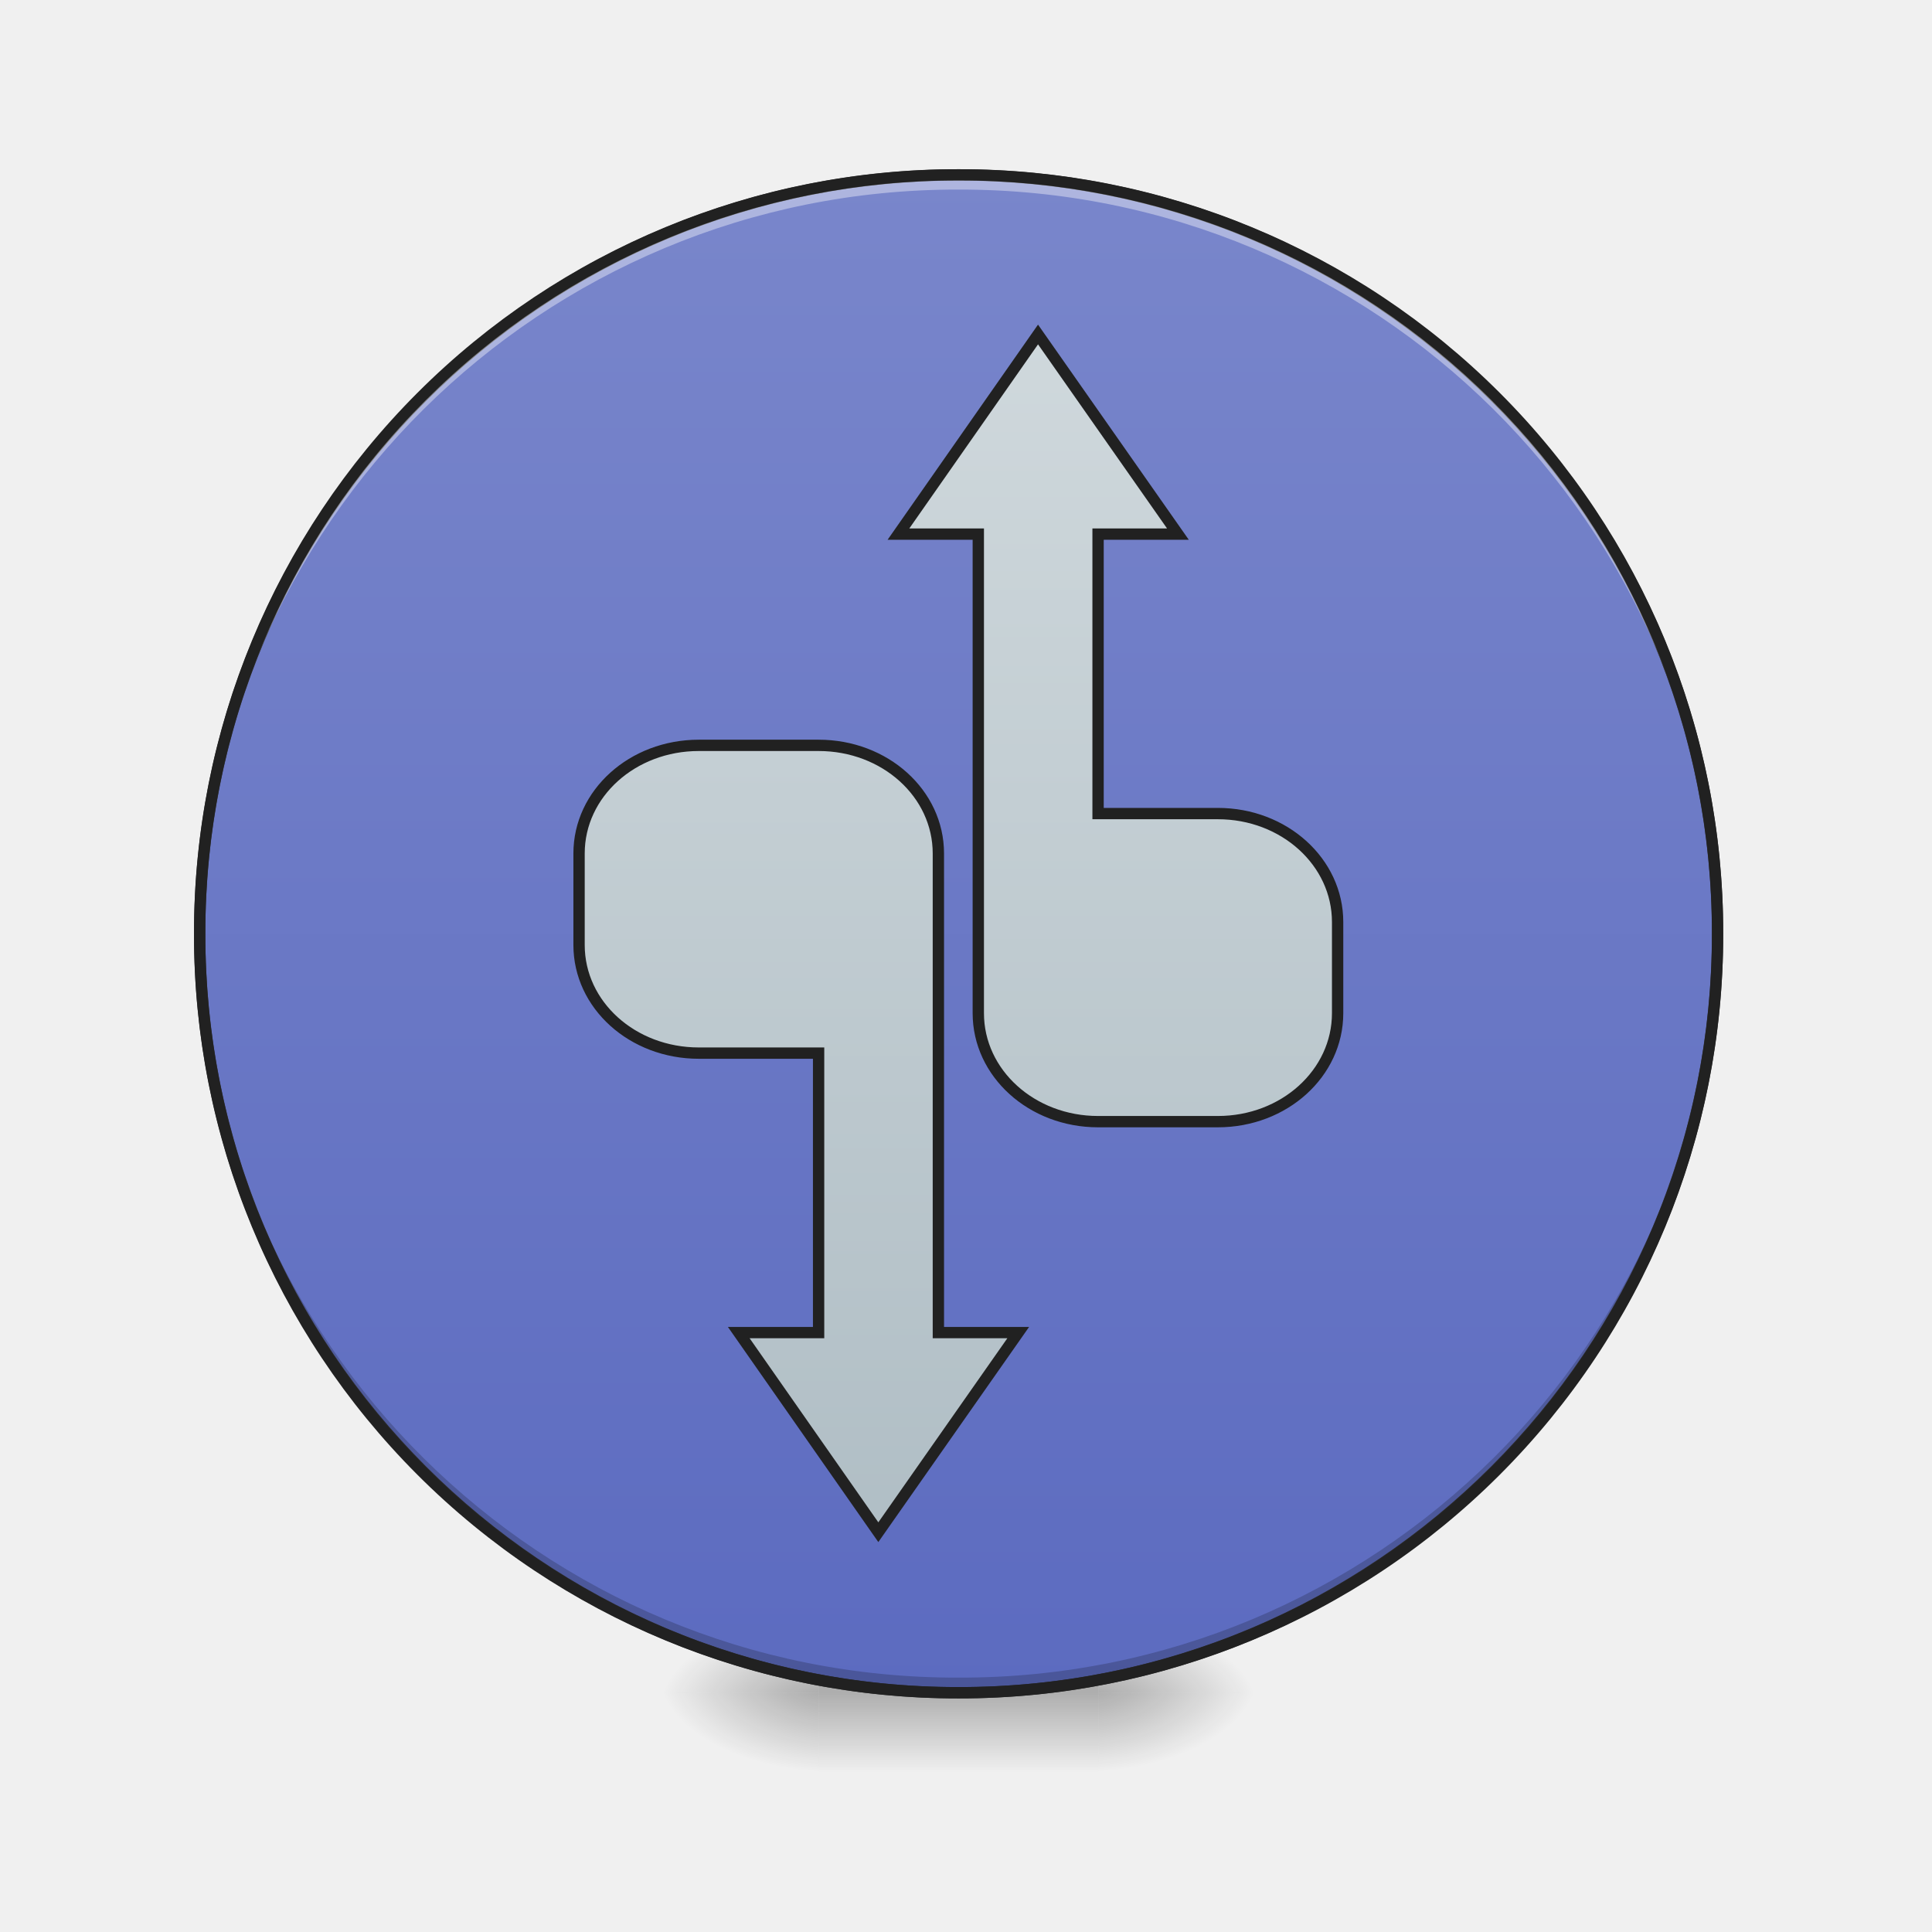
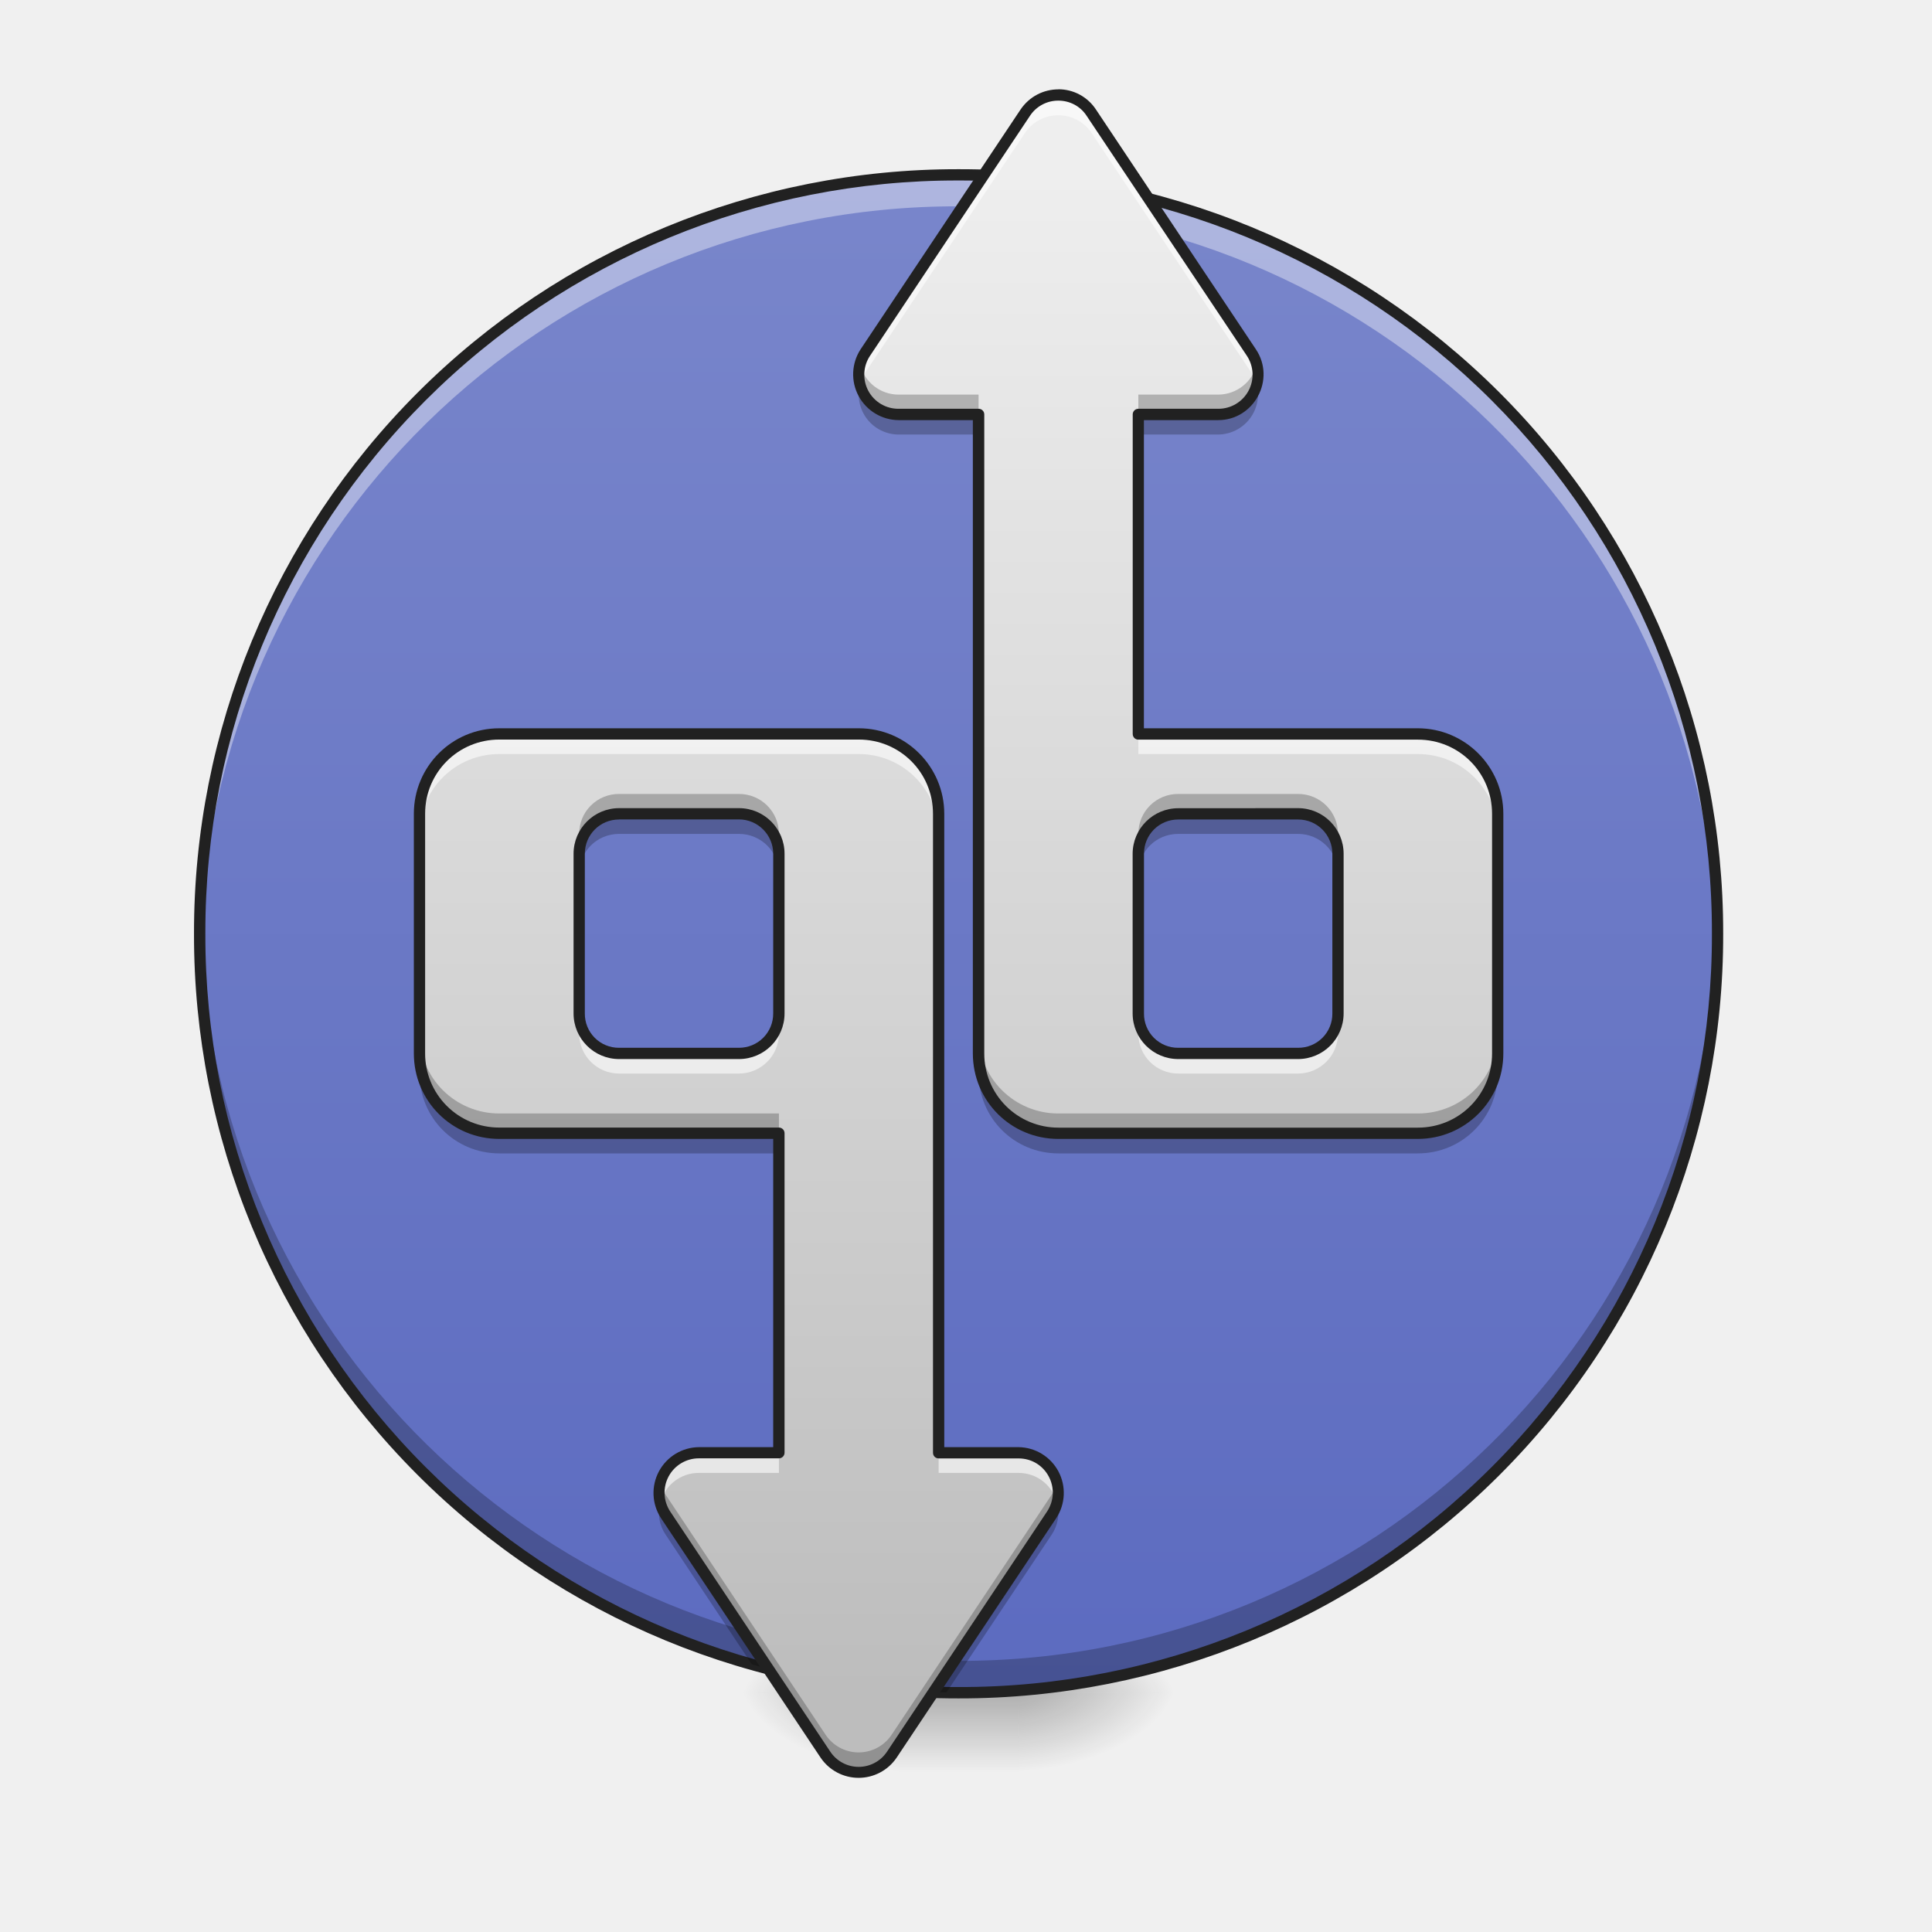
<svg xmlns="http://www.w3.org/2000/svg" width="32" height="32" viewBox="0 0 24 24">
  <defs>
-     <radialGradient id="a" gradientUnits="userSpaceOnUse" cx="450.909" cy="189.579" fx="450.909" fy="189.579" r="21.167" gradientTransform="matrix(0 -.0586 -.10548 0 33.392 47.696)">
+     <linearGradient id="a" gradientUnits="userSpaceOnUse" x1="254" y1="233.5" x2="254" y2="254.667" gradientTransform="matrix(.04688 0 0 .04688 0 10.08)">
+       <stop offset="0" stop-opacity=".275" />
+       <stop offset="1" stop-opacity="0" />
+     </linearGradient>
+     <radialGradient id="b" gradientUnits="userSpaceOnUse" cx="450.909" cy="189.579" fx="450.909" fy="189.579" r="21.167" gradientTransform="matrix(0 -.0586 -.10548 0 32.4 47.696)">
      <stop offset="0" stop-opacity=".314" />
      <stop offset=".222" stop-opacity=".275" />
      <stop offset="1" stop-opacity="0" />
    </radialGradient>
-     <radialGradient id="b" gradientUnits="userSpaceOnUse" cx="450.909" cy="189.579" fx="450.909" fy="189.579" r="21.167" gradientTransform="matrix(0 .0586 .10548 0 -9.578 -5.646)">
+     <radialGradient id="c" gradientUnits="userSpaceOnUse" cx="450.909" cy="189.579" fx="450.909" fy="189.579" r="21.167" gradientTransform="matrix(0 .0586 .10548 0 -8.585 -5.646)">
      <stop offset="0" stop-opacity=".314" />
      <stop offset=".222" stop-opacity=".275" />
      <stop offset="1" stop-opacity="0" />
    </radialGradient>
-     <radialGradient id="c" gradientUnits="userSpaceOnUse" cx="450.909" cy="189.579" fx="450.909" fy="189.579" r="21.167" gradientTransform="matrix(0 -.0586 .10548 0 -9.578 47.696)">
+     <radialGradient id="d" gradientUnits="userSpaceOnUse" cx="450.909" cy="189.579" fx="450.909" fy="189.579" r="21.167" gradientTransform="matrix(0 -.0586 .10548 0 -8.585 47.696)">
      <stop offset="0" stop-opacity=".314" />
      <stop offset=".222" stop-opacity=".275" />
      <stop offset="1" stop-opacity="0" />
    </radialGradient>
-     <radialGradient id="d" gradientUnits="userSpaceOnUse" cx="450.909" cy="189.579" fx="450.909" fy="189.579" r="21.167" gradientTransform="matrix(0 .0586 -.10548 0 33.392 -5.646)">
+     <radialGradient id="e" gradientUnits="userSpaceOnUse" cx="450.909" cy="189.579" fx="450.909" fy="189.579" r="21.167" gradientTransform="matrix(0 .0586 -.10548 0 32.4 -5.646)">
      <stop offset="0" stop-opacity=".314" />
      <stop offset=".222" stop-opacity=".275" />
      <stop offset="1" stop-opacity="0" />
    </radialGradient>
-     <linearGradient id="e" gradientUnits="userSpaceOnUse" x1="255.323" y1="233.5" x2="255.323" y2="254.667" gradientTransform="matrix(.01002 0 0 .04688 9.349 10.08)">
-       <stop offset="0" stop-opacity=".275" />
-       <stop offset="1" stop-opacity="0" />
-     </linearGradient>
-     <linearGradient id="f" gradientUnits="userSpaceOnUse" x1="254" y1="-168.667" x2="254" y2="233.5">
+     <linearGradient id="f" gradientUnits="userSpaceOnUse" x1="254" y1="-168.667" x2="254" y2="233.5" gradientTransform="matrix(.04688 0 0 .04688 0 10.08)">
      <stop offset="0" stop-color="#7986cb" />
      <stop offset="1" stop-color="#5c6bc0" />
    </linearGradient>
-     <linearGradient id="g" gradientUnits="userSpaceOnUse" x1="216.958" y1="148.833" x2="216.958" y2="-171.691" gradientTransform="matrix(3.77953 0 0 3.77953 60 984.028)">
-       <stop offset="0" stop-color="#b0bec5" />
-       <stop offset="1" stop-color="#cfd8dc" />
+     <linearGradient id="g" gradientUnits="userSpaceOnUse" x1="1240" y1="1695.118" x2="1240" y2="175.118" gradientTransform="matrix(.0124 0 0 .0124 -.248 0)">
+       <stop offset="0" stop-color="#bdbdbd" />
+       <stop offset="1" stop-color="#eee" />
+     </linearGradient>
+     <linearGradient id="h" gradientUnits="userSpaceOnUse" x1="840" y1="1695.118" x2="840" y2="175.118" gradientTransform="matrix(.0124 0 0 .0124 .248 0)">
+       <stop offset="0" stop-color="#bdbdbd" />
+       <stop offset="1" stop-color="#eee" />
    </linearGradient>
  </defs>
-   <path d="M13.645 21.027h1.984v-.996h-1.984zm0 0" fill="url(#a)" />
-   <path d="M10.172 21.027H8.187v.993h1.985zm0 0" fill="url(#b)" />
-   <path d="M10.172 21.027H8.187v-.996h1.985zm0 0" fill="url(#c)" />
-   <path d="M13.645 21.027h1.984v.993h-1.984zm0 0" fill="url(#d)" />
-   <path d="M10.172 20.777h3.473v1.243h-3.473zm0 0" fill="url(#e)" />
-   <path d="M253.976-168.671c111.072 0 201.147 89.991 201.147 201.064s-90.075 201.148-201.147 201.148c-110.99 0-201.064-90.075-201.064-201.148s90.074-201.064 201.064-201.064zm0 0" transform="matrix(.04688 0 0 .04688 0 10.08)" fill="url(#f)" stroke-width="3" stroke-linecap="round" stroke="#333" />
-   <path d="M11.906 21.027a9.408 9.408 0 0 1-9.426-9.43v-.09a9.404 9.404 0 0 0 9.426 9.333 9.402 9.402 0 0 0 9.426-9.332c0 .031.004.058.004.09a9.41 9.41 0 0 1-9.43 9.43zm0 0" fill-opacity=".196" />
-   <path d="M11.906 2.172a9.404 9.404 0 0 0-9.426 9.52 9.408 9.408 0 0 1 9.426-9.337 9.405 9.405 0 0 1 9.426 9.336c0-.03.004-.062.004-.093a9.408 9.408 0 0 0-9.43-9.426zm0 0" fill="#fff" fill-opacity=".392" />
+   <path d="M11.164 21.027h1.488v.993h-1.488zm0 0" fill="url(#a)" />
+   <path d="M12.652 21.027h1.985v-.996h-1.985zm0 0" fill="url(#b)" />
+   <path d="M11.164 21.027H9.18v.993h1.984zm0 0" fill="url(#c)" />
+   <path d="M11.164 21.027H9.18v-.996h1.984zm0 0" fill="url(#d)" />
+   <path d="M12.652 21.027h1.985v.993h-1.985zm0 0" fill="url(#e)" />
+   <path d="M11.906 2.172c5.207 0 9.43 4.219 9.43 9.426s-4.223 9.43-9.43 9.43c-5.203 0-9.426-4.223-9.426-9.43s4.223-9.426 9.426-9.426zm0 0" fill="url(#f)" />
+   <path d="M11.906 2.172a9.404 9.404 0 0 0-9.426 9.426c0 .066 0 .132.004.195a9.403 9.403 0 0 1 9.422-9.23 9.41 9.41 0 0 1 9.426 9.23c0-.063.004-.129.004-.195a9.408 9.408 0 0 0-9.43-9.426zm0 0" fill="#fff" fill-opacity=".392" />
+   <path d="M11.906 21.027a9.408 9.408 0 0 1-9.426-9.43c0-.062 0-.128.004-.195a9.4 9.4 0 0 0 9.422 9.23 9.407 9.407 0 0 0 9.426-9.23c0 .067.004.133.004.196a9.41 9.41 0 0 1-9.43 9.43zm0 0" fill-opacity=".235" />
  <path d="M11.906 2.102a9.48 9.48 0 0 0-9.496 9.496 9.48 9.48 0 0 0 9.496 9.5 9.48 9.48 0 0 0 9.5-9.5 9.48 9.48 0 0 0-9.5-9.496zm0 .14a9.335 9.335 0 0 1 9.36 9.356 9.336 9.336 0 0 1-9.36 9.359 9.335 9.335 0 0 1-9.355-9.36 9.334 9.334 0 0 1 9.355-9.355zm0 0" fill="#212121" />
-   <path d="M1039.9 335.086L900.073 535.067h79.992v479.954c0 60.152 53.538 108.651 119.988 108.651h119.989c66.45 0 119.989-48.499 119.989-108.65v-91.33c0-60.152-53.539-108.652-119.989-108.652h-119.989V535.067h79.993zM700.09 746.7c-66.45 0-119.988 48.185-119.988 108.337v91.644c0 60.152 53.538 108.336 119.989 108.336h119.988v279.974h-79.992l139.829 199.98 140.144-199.98h-79.992V855.037c0-60.152-53.538-108.337-119.989-108.337zm0 0" transform="scale(.0124)" fill="url(#g)" stroke-width="11.339" stroke-linecap="round" stroke="#212121" />
+   <path d="M13.148 1.18a.494.494 0 0 0-.414.222L10.75 4.38a.495.495 0 0 0 .414.77h.992v7.937c0 .55.442.992.992.992h4.465c.551 0 .992-.441.992-.992v-2.977a.991.991 0 0 0-.992-.992h-3.472V5.148h.992a.494.494 0 0 0 .41-.77l-1.984-2.976a.488.488 0 0 0-.41-.222zm1.489 8.93h1.488c.273 0 .496.222.496.495v1.985a.494.494 0 0 1-.496.496h-1.488a.492.492 0 0 1-.496-.496v-1.985c0-.273.218-.496.496-.496zm0 0" fill="url(#g)" />
+   <path d="M6.203 9.117a.991.991 0 0 0-.992.992v2.977c0 .55.441.992.992.992h3.473v3.969h-.992a.497.497 0 0 0-.414.773l1.984 2.977a.496.496 0 0 0 .824 0l1.985-2.977a.496.496 0 0 0-.41-.773h-.993v-7.938a.994.994 0 0 0-.992-.992zm1.488.992H9.18c.273 0 .496.223.496.496v1.985a.494.494 0 0 1-.496.496H7.69a.492.492 0 0 1-.496-.496v-1.985c0-.273.22-.496.496-.496zm0 0" fill="url(#h)" />
+   <path d="M13.148 1.18a.494.494 0 0 0-.414.222L10.75 4.38a.49.49 0 0 0-.066.398.517.517 0 0 1 .066-.152l1.984-2.977a.5.5 0 0 1 .825 0l1.984 2.977c.035.05.055.102.07.152a.491.491 0 0 0-.07-.398l-1.984-2.977a.488.488 0 0 0-.41-.222zm.993 7.937v.25h3.472c.551 0 .992.442.992.992v-.25a.991.991 0 0 0-.992-.992zm0 3.473v.25c0 .273.218.496.496.496h1.488a.497.497 0 0 0 .496-.496v-.25a.494.494 0 0 1-.496.496h-1.488a.492.492 0 0 1-.496-.496zm0 0M6.203 9.117a.991.991 0 0 0-.992.992v.25c0-.55.441-.992.992-.992h4.465c.547 0 .992.442.992.992v-.25a.994.994 0 0 0-.992-.992zm.992 3.473v.25c0 .273.22.496.496.496H9.18a.497.497 0 0 0 .496-.496v-.25a.494.494 0 0 1-.496.496H7.69a.492.492 0 0 1-.496-.496zm1.489 5.457a.497.497 0 0 0-.48.621.49.49 0 0 1 .48-.371h.992v-.25zm2.976 0v.25h.992c.243 0 .426.168.48.371a.5.5 0 0 0-.48-.621zm0 0" fill="#fff" fill-opacity=".588" />
+   <path d="M15.613 4.527a.497.497 0 0 1-.48.375h-.992v.246h.992c.336 0 .558-.32.48-.62zm-4.93 0c-.078.301.141.621.481.621h.992v-.246h-.992a.493.493 0 0 1-.48-.375zm3.954 5.336a.492.492 0 0 0-.496.496v.246c0-.273.218-.496.496-.496h1.488c.273 0 .496.223.496.496v-.246a.494.494 0 0 0-.496-.496zm-2.48 2.977v.246c0 .55.44.992.991.992h4.465c.551 0 .992-.441.992-.992v-.246c0 .55-.44.992-.992.992h-4.465a.989.989 0 0 1-.992-.992zm0 0M7.691 9.863a.492.492 0 0 0-.496.496v.246c0-.273.22-.496.496-.496H9.18c.273 0 .496.223.496.496v-.246a.494.494 0 0 0-.496-.496zm-2.48 2.977v.246c0 .55.441.992.992.992h3.473v-.246H6.203a.989.989 0 0 1-.992-.992zm2.992 5.582a.477.477 0 0 0 .067.398l1.984 2.977a.496.496 0 0 0 .824 0l1.985-2.977a.494.494 0 0 0 .07-.398.469.469 0 0 1-.07.148l-1.985 2.977a.493.493 0 0 1-.824 0L8.27 18.57a.457.457 0 0 1-.067-.148zm0 0" fill-opacity=".235" />
+   <path d="M15.613 4.777a.497.497 0 0 1-.48.371h-.992v.25h.992a.5.5 0 0 0 .48-.62zm-4.93 0a.497.497 0 0 0 .481.621h.992v-.25h-.992a.494.494 0 0 1-.48-.37zm3.954 5.332a.494.494 0 0 0-.496.496v.25c0-.277.218-.496.496-.496h1.488c.273 0 .496.22.496.496v-.25a.497.497 0 0 0-.496-.496zm-2.48 2.977v.25c0 .55.44.992.991.992h4.465c.551 0 .992-.441.992-.992v-.25c0 .55-.44.992-.992.992h-4.465a.989.989 0 0 1-.992-.992zm0 0M7.691 10.11a.494.494 0 0 0-.496.495v.25c0-.277.22-.496.496-.496H9.18c.273 0 .496.22.496.496v-.25a.497.497 0 0 0-.496-.496zm-2.48 2.976v.25c0 .55.441.992.992.992h3.473v-.25H6.203a.989.989 0 0 1-.992-.992zm2.992 5.582a.475.475 0 0 0 .067.398l1.07 1.61c.07.02.137.035.203.054L8.27 18.82a.517.517 0 0 1-.067-.152zm4.93 0a.532.532 0 0 1-.07.152l-1.465 2.2c.054.003.109.003.16.003l1.305-1.957a.491.491 0 0 0 .07-.398zm0 0" fill-opacity=".235" />
+   <path d="M13.148 1.11c-.18 0-.359.085-.472.253L10.69 4.34a.569.569 0 0 0 .473.879h.922v7.867c0 .59.473 1.062 1.062 1.062h4.465c.586 0 1.063-.472 1.063-1.062v-2.977c0-.586-.477-1.062-1.063-1.062h-3.402V5.219h.922c.449 0 .719-.508.469-.88l-1.985-2.976a.557.557 0 0 0-.469-.254zm0 .14c.133 0 .27.063.352.191l1.988 2.977a.424.424 0 0 1-.355.66h-.992a.07.07 0 0 0-.07.07v3.97c0 .038.03.07.07.07h3.472c.512 0 .922.41.922.921v2.977c0 .512-.41.922-.922.922h-4.465a.919.919 0 0 1-.921-.922V5.148a.07.07 0 0 0-.07-.07h-.993a.423.423 0 0 1-.355-.66l1.984-2.977a.42.42 0 0 1 .355-.191zm1.489 8.79a.567.567 0 0 0-.567.565v1.985c0 .312.254.566.567.566h1.488a.567.567 0 0 0 .566-.566v-1.985a.567.567 0 0 0-.566-.566zm0 .14h1.488c.238 0 .426.191.426.425v1.985a.422.422 0 0 1-.426.426h-1.488a.422.422 0 0 1-.426-.426v-1.985c0-.234.187-.425.426-.425zm0 0" fill="#212121" />
+   <path d="M6.203 9.047c-.59 0-1.062.476-1.062 1.062v2.977c0 .59.472 1.062 1.062 1.062h3.402v3.829h-.921a.57.57 0 0 0-.473.882l1.984 2.977a.57.57 0 0 0 .942 0l1.984-2.977a.569.569 0 0 0-.469-.882h-.922v-7.868c0-.586-.476-1.062-1.062-1.062zm0 .14h4.465c.512 0 .922.41.922.922v7.938c0 .039.031.07.07.07h.992c.344 0 .543.38.352.664l-1.984 2.977a.423.423 0 0 1-.707 0L8.328 18.78a.426.426 0 0 1 .356-.664h.992a.07.07 0 0 0 .07-.07v-3.969a.07.07 0 0 0-.07-.07H6.203a.919.919 0 0 1-.922-.922v-2.977c0-.511.41-.921.922-.921zm1.488.852a.567.567 0 0 0-.566.566v1.985c0 .312.254.566.566.566H9.18a.567.567 0 0 0 .566-.566v-1.985a.567.567 0 0 0-.566-.566zm0 .14H9.18c.234 0 .425.192.425.426v1.985a.424.424 0 0 1-.425.426H7.69a.422.422 0 0 1-.425-.426v-1.985c0-.234.187-.425.425-.425zm0 0" fill="#212121" />
</svg>
